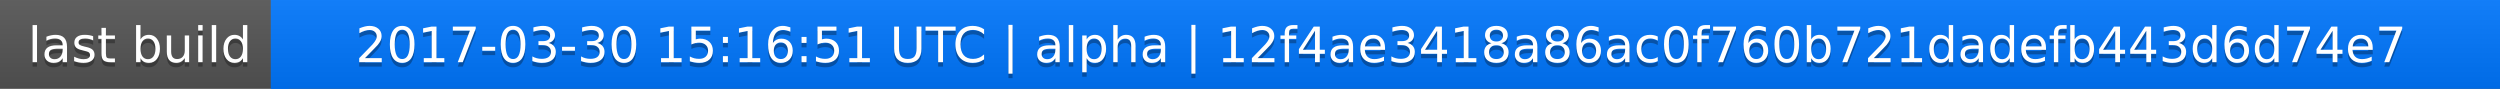
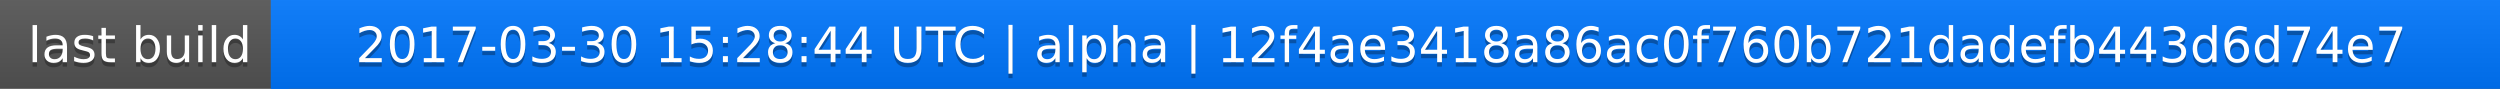
<svg xmlns="http://www.w3.org/2000/svg" width="563" height="20">
  <linearGradient id="a" x2="0" y2="100%">
    <stop offset="0" stop-color="#bbb" stop-opacity=".1" />
    <stop offset="1" stop-opacity=".1" />
  </linearGradient>
  <rect rx="0" width="563" height="20" fill="#555" />
  <rect rx="0" x="61" width="502" height="20" fill="#07f" />
  <path fill="#07f" d="M61 0h4v20h-4z" />
  <rect rx="0" width="563" height="20" fill="url(#a)" />
  <g fill="#fff" text-anchor="middle" font-family="DejaVu Sans,Verdana,Geneva,sans-serif" font-size="11">
    <text x="31.5" y="15" fill="#010101" fill-opacity=".3">last build</text>
    <text x="31.5" y="14">last build</text>
-     <text x="311" y="15" fill="#010101" fill-opacity=".3">2017-03-30 15:16:51 UTC | alpha | 12f4ae3418a86ac0f760b721dadefb443d6d74e7</text>
-     <text x="311" y="14">2017-03-30 15:16:51 UTC | alpha | 12f4ae3418a86ac0f760b721dadefb443d6d74e7</text>
+     <text x="311" y="15" fill="#010101" fill-opacity=".3">2017-03-30 15:28:44 UTC | alpha | 12f4ae3418a86ac0f760b721dadefb443d6d74e7</text>
+     <text x="311" y="14">2017-03-30 15:28:44 UTC | alpha | 12f4ae3418a86ac0f760b721dadefb443d6d74e7</text>
  </g>
</svg>
